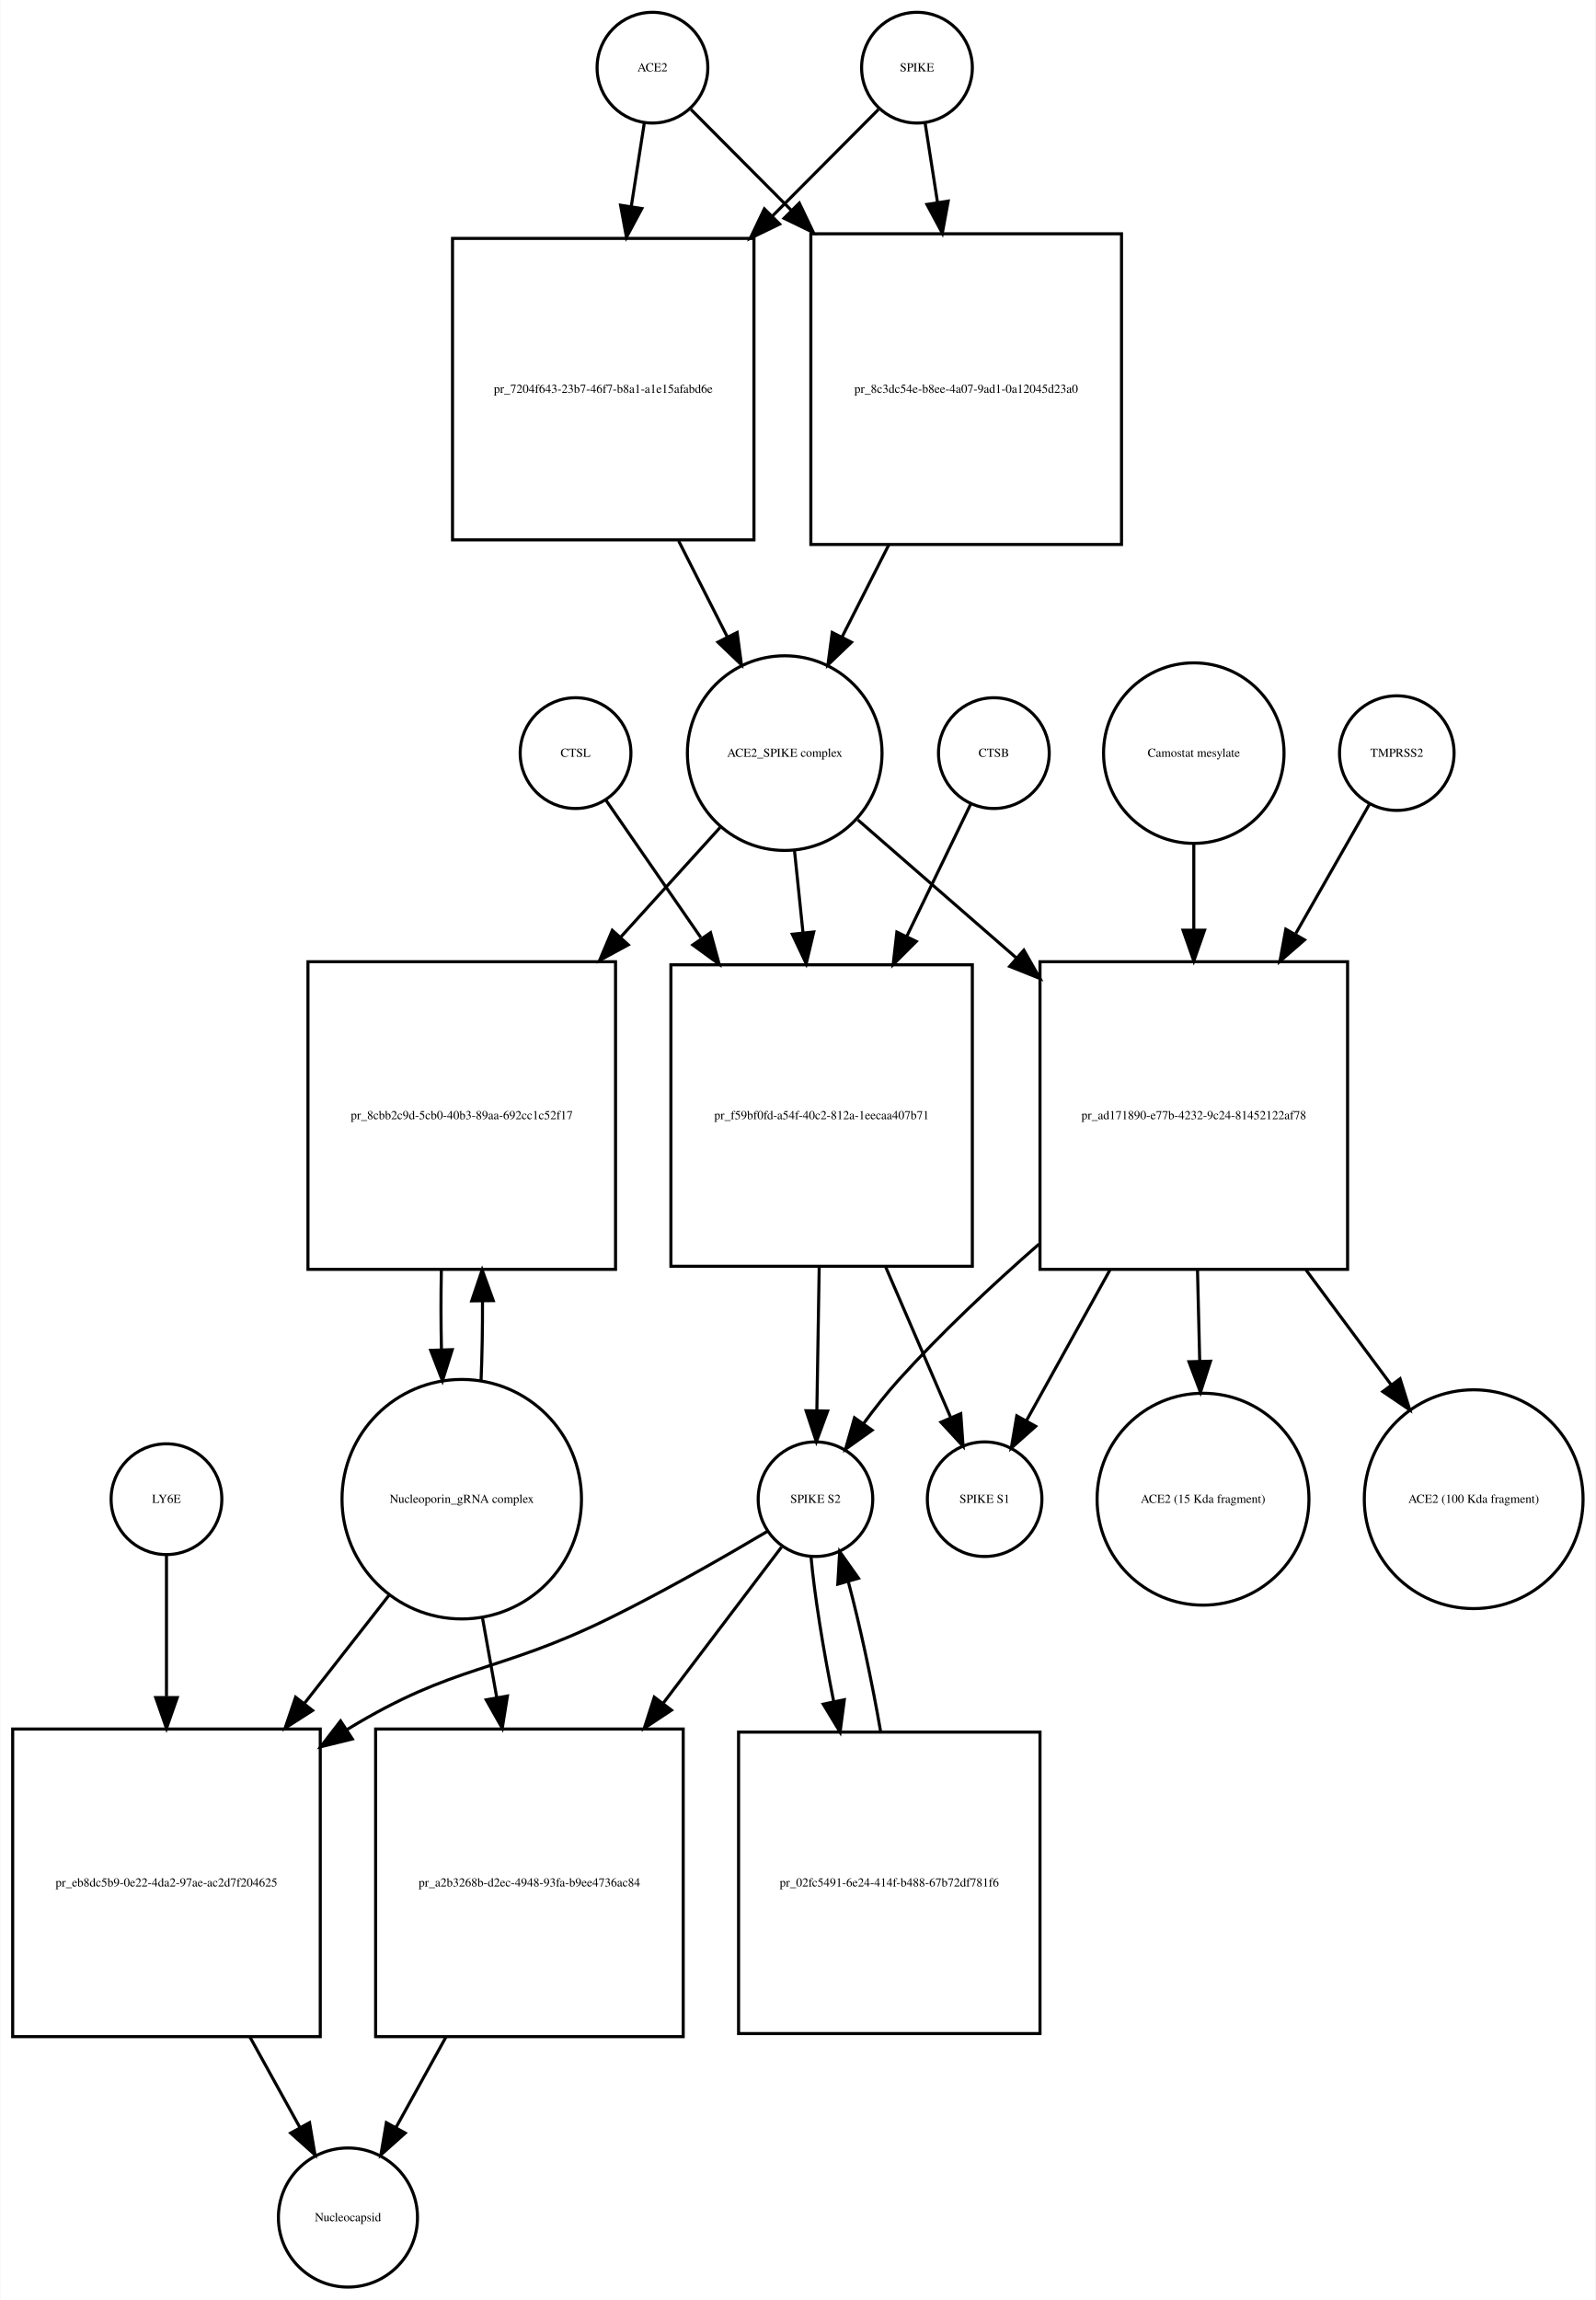
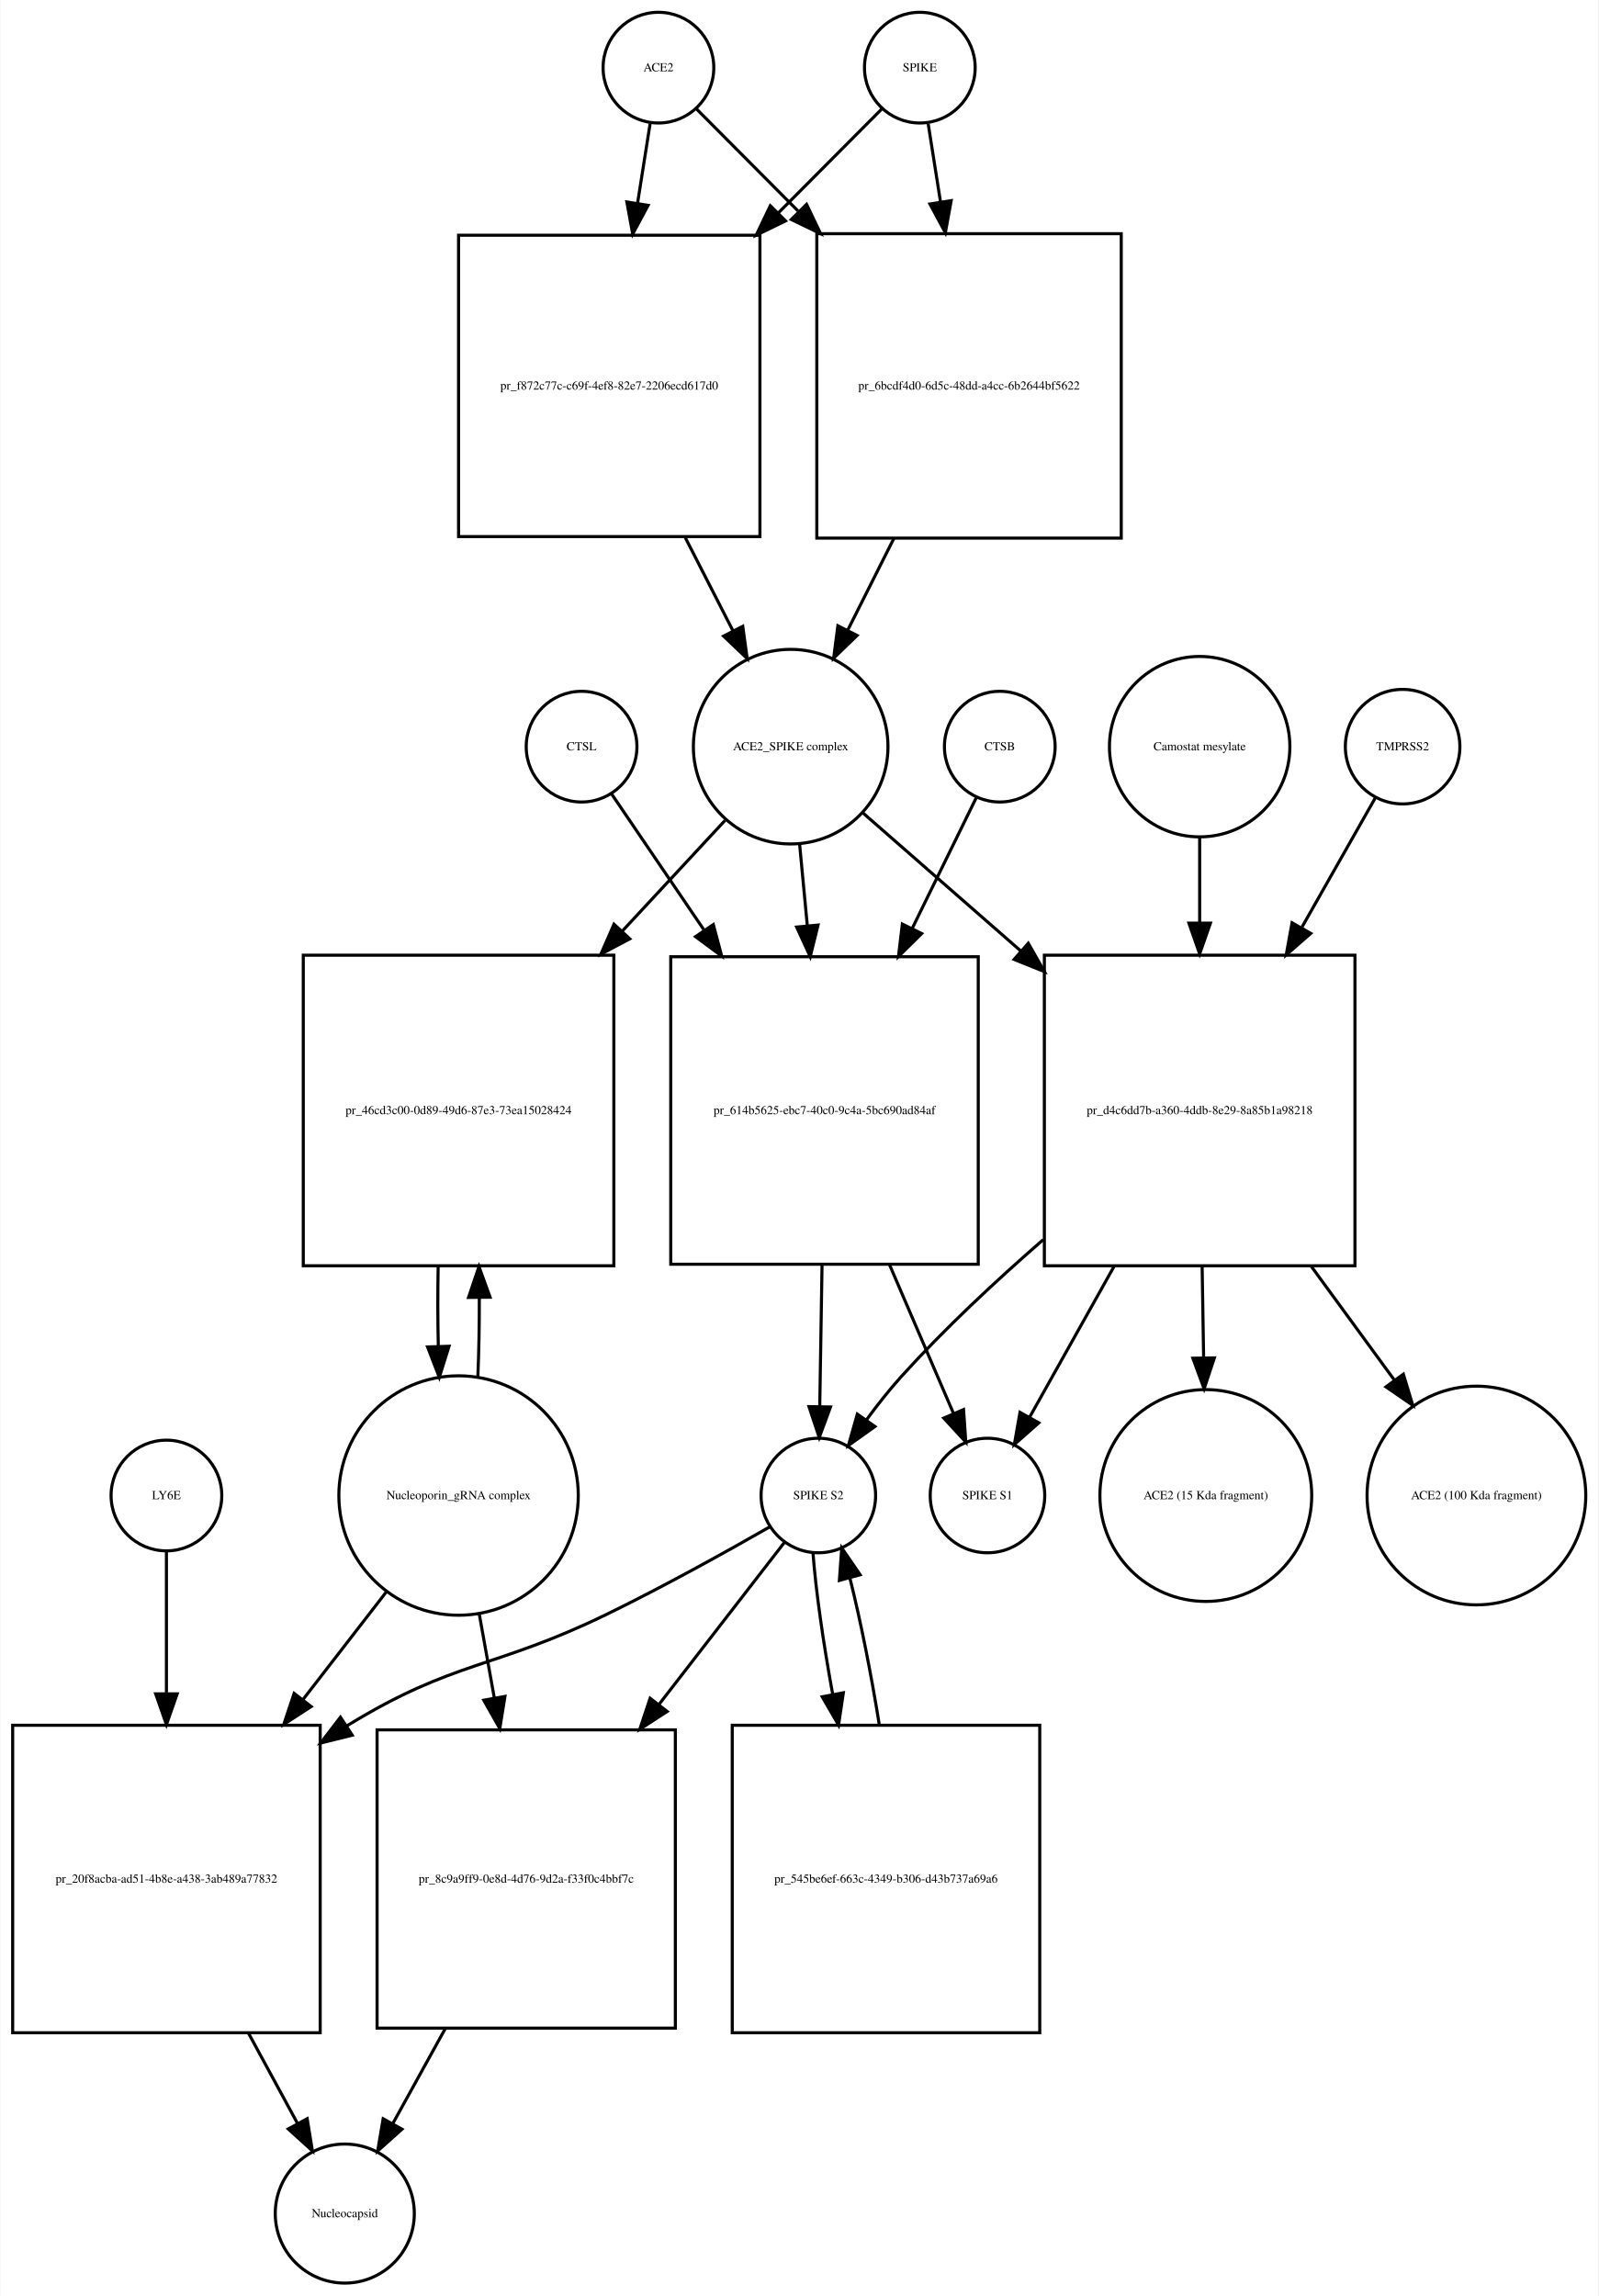
- <svg xmlns="http://www.w3.org/2000/svg" width="519pt" height="748pt" viewBox="0.00 0.00 518.53 747.68">
-   <g id="graph0" class="graph" transform="scale(1 1) rotate(0) translate(4 743.676)">
-     <polygon fill="white" stroke="none" points="-4,4 -4,-743.676 514.532,-743.676 514.532,4 -4,4" />
+ <svg xmlns="http://www.w3.org/2000/svg" width="520pt" height="747pt" viewBox="0.00 0.00 519.53 746.68">
+   <g id="graph0" class="graph" transform="scale(1 1) rotate(0) translate(4 742.676)">
+     <polygon fill="white" stroke="none" points="-4,4 -4,-742.676 515.532,-742.676 515.532,4 -4,4" />
    <g id="node1" class="node">
-       <ellipse fill="none" stroke="black" cx="208" cy="-721.676" rx="18" ry="18" />
-       <text text-anchor="middle" x="208" y="-720.476" font-family="Times,serif" font-size="4.00">ACE2</text>
+       <ellipse fill="none" stroke="black" cx="210" cy="-720.676" rx="18" ry="18" />
+       <text text-anchor="middle" x="210" y="-719.476" font-family="Times,serif" font-size="4.00">ACE2</text>
    </g>
    <g id="node2" class="node">
-       <polygon fill="none" stroke="black" points="241,-666.176 143,-666.176 143,-568.176 241,-568.176 241,-666.176" />
-       <text text-anchor="middle" x="192" y="-615.976" font-family="Times,serif" font-size="4.00">pr_7204f643-23b7-46f7-b8a1-a1e15afabd6e</text>
+       <polygon fill="none" stroke="black" points="243,-666.176 145,-666.176 145,-568.176 243,-568.176 243,-666.176" />
+       <text text-anchor="middle" x="194" y="-615.976" font-family="Times,serif" font-size="4.00">pr_f872c77c-c69f-4ef8-82e7-2206ecd617d0</text>
    </g>
    <g id="edge1" class="edge">
-       <path fill="none" stroke="black" d="M205.358,-703.75C204.16,-696.074 202.665,-686.497 201.113,-676.554" />
-       <polygon fill="black" stroke="black" points="204.551,-675.887 199.551,-666.547 197.635,-676.967 204.551,-675.887" />
+       <path fill="none" stroke="black" d="M207.286,-702.458C206.121,-695.07 204.686,-685.966 203.194,-676.502" />
+       <polygon fill="black" stroke="black" points="206.643,-675.9 201.628,-666.567 199.728,-676.99 206.643,-675.9" />
    </g>
    <g id="node17" class="node">
-       <polygon fill="none" stroke="black" points="360.5,-667.676 259.5,-667.676 259.5,-566.676 360.5,-566.676 360.5,-667.676" />
-       <text text-anchor="middle" x="310" y="-615.976" font-family="Times,serif" font-size="4.00">pr_8c3dc54e-b8ee-4a07-9ad1-0a12045d23a0</text>
+       <polygon fill="none" stroke="black" points="360.5,-666.676 261.5,-666.676 261.5,-567.676 360.5,-567.676 360.5,-666.676" />
+       <text text-anchor="middle" x="311" y="-615.976" font-family="Times,serif" font-size="4.00">pr_6bcdf4d0-6d5c-48dd-a4cc-6b2644bf5622</text>
    </g>
    <g id="edge2" class="edge">
-       <path fill="none" stroke="black" d="M220.507,-708.108C228.956,-699.617 240.776,-687.74 253.061,-675.395" />
-       <polygon fill="black" stroke="black" points="255.753,-677.651 260.326,-668.094 250.791,-672.713 255.753,-677.651" />
+       <path fill="none" stroke="black" d="M222.385,-707.23C230.927,-698.646 242.948,-686.565 255.388,-674.064" />
+       <polygon fill="black" stroke="black" points="258.164,-676.235 262.737,-666.678 253.202,-671.298 258.164,-676.235" />
    </g>
    <g id="node3" class="node">
-       <ellipse fill="none" stroke="black" cx="251" cy="-498.856" rx="31.641" ry="31.641" />
-       <text text-anchor="middle" x="251" y="-497.656" font-family="Times,serif" font-size="4.00">ACE2_SPIKE complex</text>
+       <ellipse fill="none" stroke="black" cx="253" cy="-499.856" rx="31.641" ry="31.641" />
+       <text text-anchor="middle" x="253" y="-498.656" font-family="Times,serif" font-size="4.00">ACE2_SPIKE complex</text>
    </g>
    <g id="edge3" class="edge">
-       <path fill="none" stroke="black" d="M216.509,-567.857C221.787,-557.45 227.285,-546.611 232.3,-536.724" />
-       <polygon fill="black" stroke="black" points="235.535,-538.083 236.937,-527.582 229.292,-534.917 235.535,-538.083" />
+       <path fill="none" stroke="black" d="M218.679,-567.938C223.896,-557.742 229.319,-547.142 234.273,-537.46" />
+       <polygon fill="black" stroke="black" points="237.417,-538.998 238.856,-528.501 231.186,-535.81 237.417,-538.998" />
    </g>
    <g id="node6" class="node">
-       <polygon fill="none" stroke="black" points="196,-431.037 96,-431.037 96,-331.037 196,-331.037 196,-431.037" />
-       <text text-anchor="middle" x="146" y="-379.837" font-family="Times,serif" font-size="4.00">pr_8cbb2c9d-5cb0-40b3-89aa-692cc1c52f17</text>
+       <polygon fill="none" stroke="black" points="195.5,-432.037 94.5,-432.037 94.5,-331.037 195.5,-331.037 195.5,-432.037" />
+       <text text-anchor="middle" x="145" y="-380.337" font-family="Times,serif" font-size="4.00">pr_46cd3c00-0d89-49d6-87e3-73ea15028424</text>
    </g>
    <g id="edge4" class="edge">
-       <path fill="none" stroke="black" d="M230.004,-474.697C220.599,-464.322 209.053,-451.587 197.566,-438.917" />
-       <polygon fill="black" stroke="black" points="200.136,-436.541 190.827,-431.483 194.95,-441.242 200.136,-436.541" />
+       <path fill="none" stroke="black" d="M231.663,-475.875C222.002,-465.47 210.107,-452.659 198.259,-439.898" />
+       <polygon fill="black" stroke="black" points="200.675,-437.357 191.306,-432.41 195.545,-442.12 200.675,-437.357" />
    </g>
    <g id="node7" class="node">
-       <polygon fill="none" stroke="black" points="312,-430.037 214,-430.037 214,-332.037 312,-332.037 312,-430.037" />
-       <text text-anchor="middle" x="263" y="-379.837" font-family="Times,serif" font-size="4.00">pr_f59bf0fd-a54f-40c2-812a-1eecaa407b71</text>
+       <polygon fill="none" stroke="black" points="314,-431.537 214,-431.537 214,-331.537 314,-331.537 314,-431.537" />
+       <text text-anchor="middle" x="264" y="-380.337" font-family="Times,serif" font-size="4.00">pr_614b5625-ebc7-40c0-9c4a-5bc690ad84af</text>
    </g>
    <g id="edge5" class="edge">
-       <path fill="none" stroke="black" d="M254.184,-467.123C255.041,-458.855 255.997,-449.631 256.954,-440.392" />
-       <polygon fill="black" stroke="black" points="260.439,-440.712 257.989,-430.405 253.477,-439.991 260.439,-440.712" />
+       <path fill="none" stroke="black" d="M255.919,-467.99C256.687,-459.873 257.541,-450.837 258.399,-441.768" />
+       <polygon fill="black" stroke="black" points="261.907,-441.845 259.364,-431.56 254.938,-441.186 261.907,-441.845" />
    </g>
    <g id="node12" class="node">
-       <polygon fill="none" stroke="black" points="434,-431.037 334,-431.037 334,-331.037 434,-331.037 434,-431.037" />
-       <text text-anchor="middle" x="384" y="-379.837" font-family="Times,serif" font-size="4.00">pr_ad171890-e77b-4232-9c24-81452122af78</text>
+       <polygon fill="none" stroke="black" points="436.5,-432.037 335.5,-432.037 335.5,-331.037 436.5,-331.037 436.5,-432.037" />
+       <text text-anchor="middle" x="386" y="-380.337" font-family="Times,serif" font-size="4.00">pr_d4c6dd7b-a360-4ddb-8e29-8a85b1a98218</text>
    </g>
    <g id="edge6" class="edge">
-       <path fill="none" stroke="black" d="M274.778,-477.15C289.161,-464.625 308.168,-448.073 326.289,-432.293" />
-       <polygon fill="black" stroke="black" points="328.742,-434.798 333.985,-425.591 324.145,-429.519 328.742,-434.798" />
+       <path fill="none" stroke="black" d="M276.472,-478.328C290.762,-465.831 309.698,-449.27 327.8,-433.438" />
+       <polygon fill="black" stroke="black" points="330.268,-435.929 335.491,-426.711 325.659,-430.66 330.268,-435.929" />
    </g>
    <g id="node4" class="node">
-       <ellipse fill="none" stroke="black" cx="294" cy="-721.676" rx="18" ry="18" />
-       <text text-anchor="middle" x="294" y="-720.476" font-family="Times,serif" font-size="4.00">SPIKE</text>
+       <ellipse fill="none" stroke="black" cx="295" cy="-720.676" rx="18" ry="18" />
+       <text text-anchor="middle" x="295" y="-719.476" font-family="Times,serif" font-size="4.00">SPIKE</text>
    </g>
    <g id="edge7" class="edge">
-       <path fill="none" stroke="black" d="M281.493,-708.108C272.606,-699.177 259.99,-686.499 247.025,-673.471" />
-       <polygon fill="black" stroke="black" points="249.343,-670.838 239.808,-666.219 244.381,-675.776 249.343,-670.838" />
+       <path fill="none" stroke="black" d="M282.615,-707.23C273.904,-698.476 261.575,-686.086 248.875,-673.322" />
+       <polygon fill="black" stroke="black" points="251.336,-670.834 241.801,-666.214 246.374,-675.771 251.336,-670.834" />
    </g>
    <g id="edge8" class="edge">
-       <path fill="none" stroke="black" d="M296.642,-703.75C297.788,-696.407 299.206,-687.324 300.686,-677.846" />
-       <polygon fill="black" stroke="black" points="304.157,-678.303 302.241,-667.883 297.24,-677.223 304.157,-678.303" />
+       <path fill="none" stroke="black" d="M297.714,-702.458C298.853,-695.231 300.252,-686.361 301.708,-677.12" />
+       <polygon fill="black" stroke="black" points="305.203,-677.428 303.303,-667.005 298.288,-676.338 305.203,-677.428" />
    </g>
    <g id="node5" class="node">
-       <ellipse fill="none" stroke="black" cx="146" cy="-256.322" rx="38.929" ry="38.929" />
-       <text text-anchor="middle" x="146" y="-255.122" font-family="Times,serif" font-size="4.00">Nucleoporin_gRNA complex </text>
+       <ellipse fill="none" stroke="black" cx="145" cy="-256.322" rx="38.929" ry="38.929" />
+       <text text-anchor="middle" x="145" y="-255.122" font-family="Times,serif" font-size="4.00">Nucleoporin_gRNA complex </text>
    </g>
    <g id="edge9" class="edge">
-       <path fill="none" stroke="black" d="M152.274,-294.823C152.616,-302.986 152.774,-311.816 152.747,-320.594" />
-       <polygon fill="black" stroke="black" points="149.245,-320.792 152.631,-330.831 156.244,-320.872 149.245,-320.792" />
+       <path fill="none" stroke="black" d="M151.265,-294.759C151.609,-302.915 151.77,-311.742 151.748,-320.527" />
+       <polygon fill="black" stroke="black" points="148.246,-320.739 151.638,-330.776 155.245,-320.814 148.246,-320.739" />
    </g>
    <g id="node18" class="node">
      <polygon fill="none" stroke="black" points="100,-181.608 0,-181.608 0,-81.608 100,-81.608 100,-181.608" />
-       <text text-anchor="middle" x="50" y="-130.408" font-family="Times,serif" font-size="4.00">pr_eb8dc5b9-0e22-4da2-97ae-ac2d7f204625</text>
+       <text text-anchor="middle" x="50" y="-130.408" font-family="Times,serif" font-size="4.00">pr_20f8acba-ad51-4b8e-a438-3ab489a77832</text>
    </g>
    <g id="edge10" class="edge">
-       <path fill="none" stroke="black" d="M122.516,-225.303C114.137,-214.593 104.397,-202.142 94.825,-189.907" />
-       <polygon fill="black" stroke="black" points="97.494,-187.638 88.576,-181.919 91.981,-191.951 97.494,-187.638" />
+       <path fill="none" stroke="black" d="M121.76,-225.303C113.469,-214.593 103.83,-202.142 94.358,-189.907" />
+       <polygon fill="black" stroke="black" points="97.063,-187.684 88.174,-181.919 91.528,-191.969 97.063,-187.684" />
    </g>
    <g id="node22" class="node">
-       <polygon fill="none" stroke="black" points="218,-181.608 118,-181.608 118,-81.608 218,-81.608 218,-181.608" />
-       <text text-anchor="middle" x="168" y="-130.408" font-family="Times,serif" font-size="4.00">pr_a2b3268b-d2ec-4948-93fa-b9ee4736ac84</text>
+       <polygon fill="none" stroke="black" points="215.5,-180.108 118.5,-180.108 118.5,-83.108 215.5,-83.108 215.5,-180.108" />
+       <text text-anchor="middle" x="167" y="-130.408" font-family="Times,serif" font-size="4.00">pr_8c9a9ff9-0e8d-4d76-9d2a-f33f0c4bbf7c</text>
    </g>
    <g id="edge11" class="edge">
-       <path fill="none" stroke="black" d="M152.66,-218.171C154.149,-209.868 155.764,-200.861 157.368,-191.912" />
-       <polygon fill="black" stroke="black" points="160.848,-192.334 159.168,-181.873 153.958,-191.099 160.848,-192.334" />
+       <path fill="none" stroke="black" d="M151.66,-218.171C153.221,-209.468 154.92,-199.991 156.6,-190.618" />
+       <polygon fill="black" stroke="black" points="160.089,-190.991 158.409,-180.531 153.199,-189.756 160.089,-190.991" />
    </g>
    <g id="edge12" class="edge">
-       <path fill="none" stroke="black" d="M139.369,-330.831C139.2,-322.298 139.211,-313.439 139.403,-304.949" />
-       <polygon fill="black" stroke="black" points="142.905,-304.93 139.726,-294.823 135.908,-304.706 142.905,-304.93" />
+       <path fill="none" stroke="black" d="M138.362,-330.776C138.198,-322.229 138.214,-313.366 138.409,-304.878" />
+       <polygon fill="black" stroke="black" points="141.911,-304.866 138.735,-294.759 134.914,-304.641 141.911,-304.866" />
    </g>
    <g id="node8" class="node">
-       <ellipse fill="none" stroke="black" cx="261" cy="-256.322" rx="18.623" ry="18.623" />
-       <text text-anchor="middle" x="261" y="-255.122" font-family="Times,serif" font-size="4.00">SPIKE S2</text>
+       <ellipse fill="none" stroke="black" cx="262" cy="-256.322" rx="18.623" ry="18.623" />
+       <text text-anchor="middle" x="262" y="-255.122" font-family="Times,serif" font-size="4.00">SPIKE S2</text>
    </g>
    <g id="edge13" class="edge">
-       <path fill="none" stroke="black" d="M262.215,-331.889C261.958,-316.1 261.681,-299.086 261.456,-285.302" />
-       <polygon fill="black" stroke="black" points="264.951,-284.968 261.289,-275.026 257.952,-285.082 264.951,-284.968" />
+       <path fill="none" stroke="black" d="M263.204,-331.485C262.949,-315.811 262.677,-299.004 262.455,-285.36" />
+       <polygon fill="black" stroke="black" points="265.952,-285.119 262.29,-275.177 258.953,-285.233 265.952,-285.119" />
    </g>
    <g id="node11" class="node">
-       <ellipse fill="none" stroke="black" cx="316" cy="-256.322" rx="18.623" ry="18.623" />
-       <text text-anchor="middle" x="316" y="-255.122" font-family="Times,serif" font-size="4.00">SPIKE S1</text>
+       <ellipse fill="none" stroke="black" cx="317" cy="-256.322" rx="18.623" ry="18.623" />
+       <text text-anchor="middle" x="317" y="-255.122" font-family="Times,serif" font-size="4.00">SPIKE S1</text>
    </g>
    <g id="edge14" class="edge">
-       <path fill="none" stroke="black" d="M283.795,-331.889C290.982,-315.247 298.758,-297.244 304.868,-283.097" />
-       <polygon fill="black" stroke="black" points="308.238,-284.121 308.99,-273.553 301.812,-281.345 308.238,-284.121" />
+       <path fill="none" stroke="black" d="M285.099,-331.485C292.207,-314.96 299.857,-297.177 305.883,-283.167" />
+       <polygon fill="black" stroke="black" points="309.217,-284.274 309.953,-273.705 302.786,-281.508 309.217,-284.274" />
    </g>
    <g id="edge15" class="edge">
-       <path fill="none" stroke="black" d="M245.562,-245.979C232.15,-238.02 212.09,-226.496 194,-217.608 157.178,-199.518 144.043,-202.942 109,-181.608 108.908,-181.552 108.815,-181.496 108.723,-181.439" />
-       <polygon fill="black" stroke="black" points="110.424,-178.37 100.137,-175.836 106.598,-184.232 110.424,-178.37" />
+       <path fill="none" stroke="black" d="M246.329,-246.199C232.488,-238.276 211.662,-226.682 193,-217.608 156.471,-199.848 143.649,-202.803 109,-181.608 108.908,-181.552 108.815,-181.495 108.723,-181.439" />
+       <polygon fill="black" stroke="black" points="110.429,-178.372 100.147,-175.82 106.594,-184.228 110.429,-178.372" />
    </g>
    <g id="node21" class="node">
-       <polygon fill="none" stroke="black" points="334,-180.608 236,-180.608 236,-82.608 334,-82.608 334,-180.608" />
-       <text text-anchor="middle" x="285" y="-130.408" font-family="Times,serif" font-size="4.00">pr_02fc5491-6e24-414f-b488-67b72df781f6</text>
+       <polygon fill="none" stroke="black" points="334,-181.608 234,-181.608 234,-81.608 334,-81.608 334,-181.608" />
+       <text text-anchor="middle" x="284" y="-130.408" font-family="Times,serif" font-size="4.00">pr_545be6ef-663c-4349-b306-d43b737a69a6</text>
    </g>
    <g id="edge16" class="edge">
-       <path fill="none" stroke="black" d="M259.538,-237.741C260.658,-225.276 263.466,-207.781 266.91,-190.635" />
-       <polygon fill="black" stroke="black" points="270.383,-191.125 269.004,-180.62 263.532,-189.692 270.383,-191.125" />
+       <path fill="none" stroke="black" d="M260.251,-237.741C261.152,-225.497 263.602,-208.402 266.688,-191.549" />
+       <polygon fill="black" stroke="black" points="270.132,-192.173 268.571,-181.694 263.256,-190.859 270.132,-192.173" />
    </g>
    <g id="edge17" class="edge">
-       <path fill="none" stroke="black" d="M249.966,-240.764C240.325,-228.042 225.677,-208.713 211.416,-189.896" />
-       <polygon fill="black" stroke="black" points="214.174,-187.74 205.344,-181.884 208.595,-191.968 214.174,-187.74" />
+       <path fill="none" stroke="black" d="M251.102,-241.246C240.993,-228.187 225.272,-207.88 210.144,-188.339" />
+       <polygon fill="black" stroke="black" points="212.831,-186.092 203.942,-180.327 207.296,-190.377 212.831,-186.092" />
    </g>
    <g id="node9" class="node">
-       <ellipse fill="none" stroke="black" cx="319" cy="-498.856" rx="18" ry="18" />
-       <text text-anchor="middle" x="319" y="-497.656" font-family="Times,serif" font-size="4.00">CTSB</text>
+       <ellipse fill="none" stroke="black" cx="321" cy="-499.856" rx="18" ry="18" />
+       <text text-anchor="middle" x="321" y="-498.656" font-family="Times,serif" font-size="4.00">CTSB</text>
    </g>
    <g id="edge18" class="edge">
-       <path fill="none" stroke="black" d="M311.448,-482.236C306.032,-471.036 298.372,-455.194 290.739,-439.406" />
-       <polygon fill="black" stroke="black" points="293.768,-437.632 286.264,-430.152 287.466,-440.679 293.768,-437.632" />
+       <path fill="none" stroke="black" d="M313.313,-483.169C307.877,-472.076 300.219,-456.449 292.556,-440.812" />
+       <polygon fill="black" stroke="black" points="295.604,-439.077 288.061,-431.637 289.318,-442.157 295.604,-439.077" />
    </g>
    <g id="node10" class="node">
-       <ellipse fill="none" stroke="black" cx="183" cy="-498.856" rx="18" ry="18" />
-       <text text-anchor="middle" x="183" y="-497.656" font-family="Times,serif" font-size="4.00">CTSL</text>
+       <ellipse fill="none" stroke="black" cx="185" cy="-499.856" rx="18" ry="18" />
+       <text text-anchor="middle" x="185" y="-498.656" font-family="Times,serif" font-size="4.00">CTSL</text>
    </g>
    <g id="edge19" class="edge">
-       <path fill="none" stroke="black" d="M192.81,-483.655C200.662,-472.287 212.225,-455.546 223.71,-438.919" />
-       <polygon fill="black" stroke="black" points="226.885,-440.481 229.688,-430.264 221.125,-436.502 226.885,-440.481" />
+       <path fill="none" stroke="black" d="M194.687,-484.593C202.336,-473.331 213.55,-456.819 224.739,-440.345" />
+       <polygon fill="black" stroke="black" points="227.845,-442 230.568,-431.761 222.055,-438.067 227.845,-442" />
    </g>
    <g id="edge20" class="edge">
-       <path fill="none" stroke="black" d="M333.664,-339.24C318.323,-325.834 301.863,-310.412 288,-295.037 284.091,-290.701 280.23,-285.796 276.704,-280.992" />
-       <polygon fill="black" stroke="black" points="279.407,-278.751 270.781,-272.599 273.687,-282.787 279.407,-278.751" />
+       <path fill="none" stroke="black" d="M335.127,-339.528C319.626,-326.045 302.997,-310.526 289,-295.037 285.086,-290.705 281.223,-285.802 277.697,-280.999" />
+       <polygon fill="black" stroke="black" points="280.399,-278.758 271.774,-272.605 274.68,-282.794 280.399,-278.758" />
    </g>
    <g id="edge21" class="edge">
-       <path fill="none" stroke="black" d="M356.734,-330.831C347.427,-314.036 337.419,-295.976 329.652,-281.96" />
-       <polygon fill="black" stroke="black" points="332.578,-280.018 324.669,-272.968 326.455,-283.411 332.578,-280.018" />
+       <path fill="none" stroke="black" d="M358.134,-330.776C348.713,-313.953 338.607,-295.906 330.769,-281.91" />
+       <polygon fill="black" stroke="black" points="333.681,-279.947 325.742,-272.933 327.574,-283.368 333.681,-279.947" />
    </g>
    <g id="node15" class="node">
-       <ellipse fill="none" stroke="black" cx="387" cy="-256.322" rx="34.443" ry="34.443" />
-       <text text-anchor="middle" x="387" y="-255.122" font-family="Times,serif" font-size="4.00">ACE2 (15 Kda fragment)</text>
+       <ellipse fill="none" stroke="black" cx="388" cy="-256.322" rx="34.443" ry="34.443" />
+       <text text-anchor="middle" x="388" y="-255.122" font-family="Times,serif" font-size="4.00">ACE2 (15 Kda fragment)</text>
    </g>
    <g id="edge22" class="edge">
-       <path fill="none" stroke="black" d="M385.203,-330.831C385.442,-321.038 385.692,-310.814 385.927,-301.212" />
-       <polygon fill="black" stroke="black" points="389.429,-301.171 386.175,-291.088 382.431,-300.999 389.429,-301.171" />
+       <path fill="none" stroke="black" d="M386.808,-330.776C386.967,-320.966 387.133,-310.74 387.289,-301.143" />
+       <polygon fill="black" stroke="black" points="390.79,-301.082 387.453,-291.027 383.791,-300.969 390.79,-301.082" />
    </g>
    <g id="node16" class="node">
-       <ellipse fill="none" stroke="black" cx="475" cy="-256.322" rx="35.564" ry="35.564" />
-       <text text-anchor="middle" x="475" y="-255.122" font-family="Times,serif" font-size="4.00">ACE2 (100 Kda fragment)</text>
+       <ellipse fill="none" stroke="black" cx="476" cy="-256.322" rx="35.564" ry="35.564" />
+       <text text-anchor="middle" x="476" y="-255.122" font-family="Times,serif" font-size="4.00">ACE2 (100 Kda fragment)</text>
    </g>
    <g id="edge23" class="edge">
-       <path fill="none" stroke="black" d="M420.489,-330.831C429.72,-318.383 439.467,-305.239 448.126,-293.563" />
-       <polygon fill="black" stroke="black" points="451.07,-295.468 454.215,-285.351 445.448,-291.298 451.07,-295.468" />
+       <path fill="none" stroke="black" d="M422.347,-330.776C431.376,-318.414 440.888,-305.392 449.355,-293.801" />
+       <polygon fill="black" stroke="black" points="452.24,-295.784 455.312,-285.645 446.588,-291.655 452.24,-295.784" />
    </g>
    <g id="node13" class="node">
-       <ellipse fill="none" stroke="black" cx="450" cy="-498.856" rx="18.623" ry="18.623" />
-       <text text-anchor="middle" x="450" y="-497.656" font-family="Times,serif" font-size="4.00">TMPRSS2</text>
+       <ellipse fill="none" stroke="black" cx="452" cy="-499.856" rx="18.623" ry="18.623" />
+       <text text-anchor="middle" x="452" y="-498.656" font-family="Times,serif" font-size="4.00">TMPRSS2</text>
    </g>
    <g id="edge24" class="edge">
-       <path fill="none" stroke="black" d="M441.099,-482.236C434.834,-471.242 426.021,-455.777 417.19,-440.279" />
-       <polygon fill="black" stroke="black" points="419.999,-438.14 412.007,-431.185 413.917,-441.606 419.999,-438.14" />
+       <path fill="none" stroke="black" d="M443.099,-483.169C436.863,-472.179 428.104,-456.741 419.314,-441.25" />
+       <polygon fill="black" stroke="black" points="422.134,-439.127 414.154,-432.157 416.045,-442.581 422.134,-439.127" />
    </g>
    <g id="node14" class="node">
-       <ellipse fill="none" stroke="black" cx="384" cy="-498.856" rx="29.337" ry="29.337" />
-       <text text-anchor="middle" x="384" y="-497.656" font-family="Times,serif" font-size="4.00">Camostat mesylate</text>
+       <ellipse fill="none" stroke="black" cx="386" cy="-499.856" rx="29.337" ry="29.337" />
+       <text text-anchor="middle" x="386" y="-498.656" font-family="Times,serif" font-size="4.00">Camostat mesylate</text>
    </g>
    <g id="edge25" class="edge">
-       <path fill="none" stroke="black" d="M384,-469.524C384,-460.975 384,-451.25 384,-441.467" />
-       <polygon fill="black" stroke="black" points="387.5,-441.299 384,-431.299 380.5,-441.299 387.5,-441.299" />
+       <path fill="none" stroke="black" d="M386,-470.401C386,-461.915 386,-452.276 386,-442.567" />
+       <polygon fill="black" stroke="black" points="389.5,-442.469 386,-432.469 382.5,-442.469 389.5,-442.469" />
    </g>
    <g id="edge26" class="edge">
-       <path fill="none" stroke="black" d="M284.808,-566.509C279.734,-556.505 274.486,-546.16 269.683,-536.689" />
-       <polygon fill="black" stroke="black" points="272.695,-534.891 265.05,-527.556 266.452,-538.058 272.695,-534.891" />
+       <path fill="none" stroke="black" d="M286.571,-567.604C281.556,-557.633 276.353,-547.289 271.584,-537.806" />
+       <polygon fill="black" stroke="black" points="274.602,-536.018 266.982,-528.657 268.349,-539.164 274.602,-536.018" />
    </g>
    <g id="node19" class="node">
-       <ellipse fill="none" stroke="black" cx="109" cy="-22.804" rx="22.61" ry="22.61" />
-       <text text-anchor="middle" x="109" y="-21.604" font-family="Times,serif" font-size="4.00">Nucleocapsid</text>
+       <ellipse fill="none" stroke="black" cx="108" cy="-22.804" rx="22.61" ry="22.61" />
+       <text text-anchor="middle" x="108" y="-21.604" font-family="Times,serif" font-size="4.00">Nucleocapsid</text>
    </g>
    <g id="edge27" class="edge">
-       <path fill="none" stroke="black" d="M77.082,-81.583C82.658,-71.489 88.35,-61.185 93.354,-52.127" />
-       <polygon fill="black" stroke="black" points="96.514,-53.645 98.286,-43.2 90.386,-50.261 96.514,-53.645" />
+       <path fill="none" stroke="black" d="M76.624,-81.583C82.105,-71.489 87.7,-61.185 92.619,-52.127" />
+       <polygon fill="black" stroke="black" points="95.771,-53.658 97.467,-43.2 89.619,-50.317 95.771,-53.658" />
    </g>
    <g id="node20" class="node">
      <ellipse fill="none" stroke="black" cx="50" cy="-256.322" rx="18" ry="18" />
      <text text-anchor="middle" x="50" y="-255.122" font-family="Times,serif" font-size="4.00">LY6E</text>
    </g>
    <g id="edge28" class="edge">
      <path fill="none" stroke="black" d="M50,-238.26C50,-226.152 50,-209.118 50,-192.256" />
      <polygon fill="black" stroke="black" points="53.5,-191.825 50,-181.825 46.5,-191.825 53.5,-191.825" />
    </g>
    <g id="edge29" class="edge">
-       <path fill="none" stroke="black" d="M282.2,-180.715C279.321,-197.273 275.494,-215.184 271.724,-229.305" />
-       <polygon fill="black" stroke="black" points="268.256,-228.703 268.869,-239.28 274.986,-230.629 268.256,-228.703" />
+       <path fill="none" stroke="black" d="M281.811,-181.806C279.208,-198.131 275.731,-215.652 272.253,-229.493" />
+       <polygon fill="black" stroke="black" points="268.838,-228.713 269.607,-239.28 275.596,-230.539 268.838,-228.713" />
    </g>
    <g id="edge30" class="edge">
-       <path fill="none" stroke="black" d="M140.918,-81.583C135.342,-71.489 129.65,-61.185 124.646,-52.127" />
-       <polygon fill="black" stroke="black" points="127.613,-50.261 119.714,-43.2 121.486,-53.645 127.613,-50.261" />
+       <path fill="none" stroke="black" d="M140.606,-82.829C134.807,-72.332 128.847,-61.542 123.634,-52.105" />
+       <polygon fill="black" stroke="black" points="126.603,-50.241 118.704,-43.18 120.476,-53.626 126.603,-50.241" />
    </g>
  </g>
</svg>
